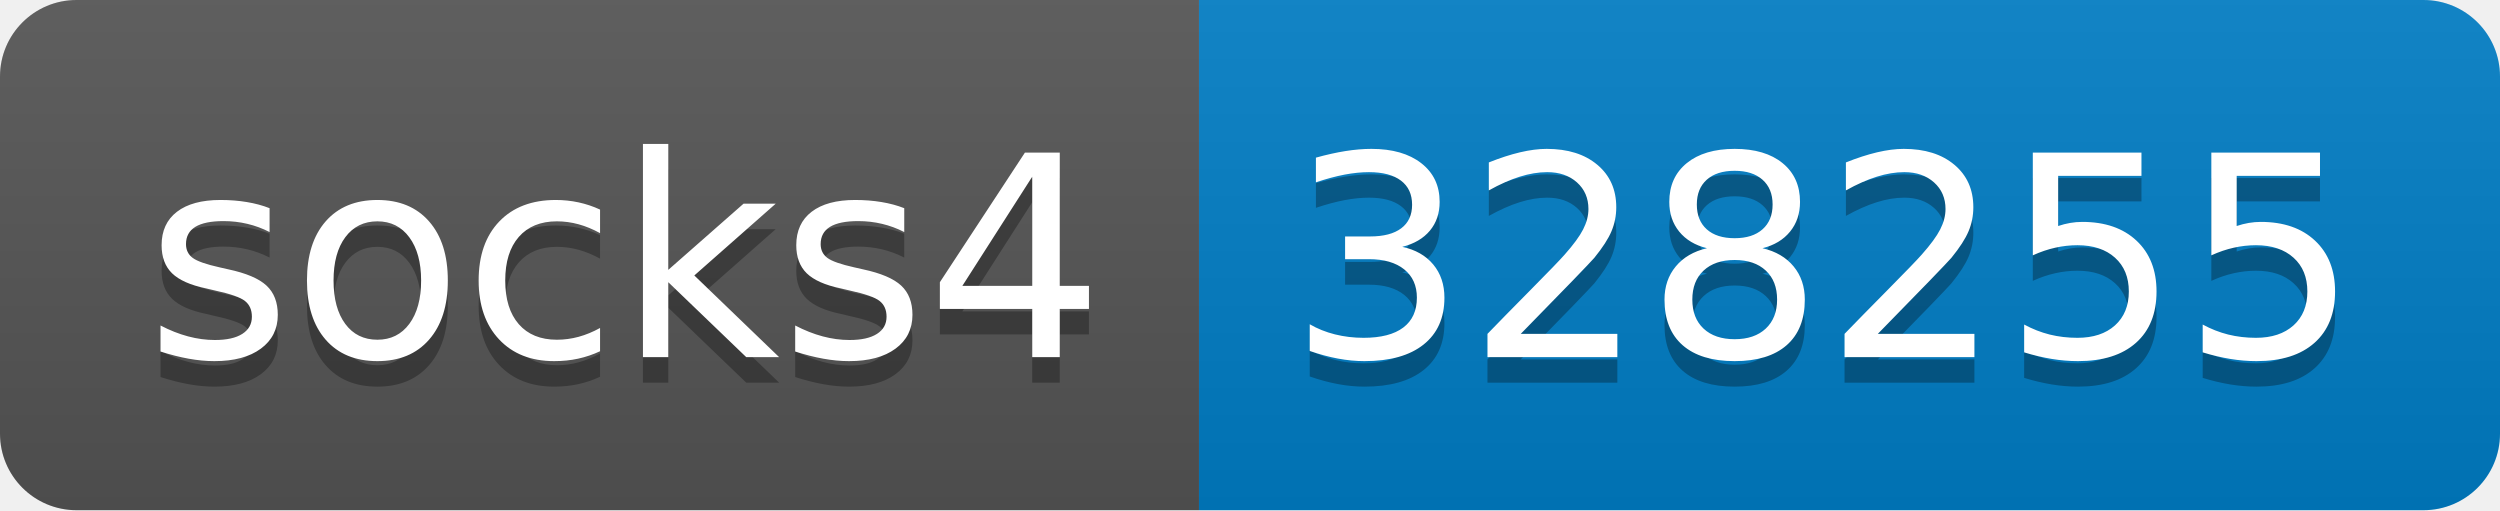
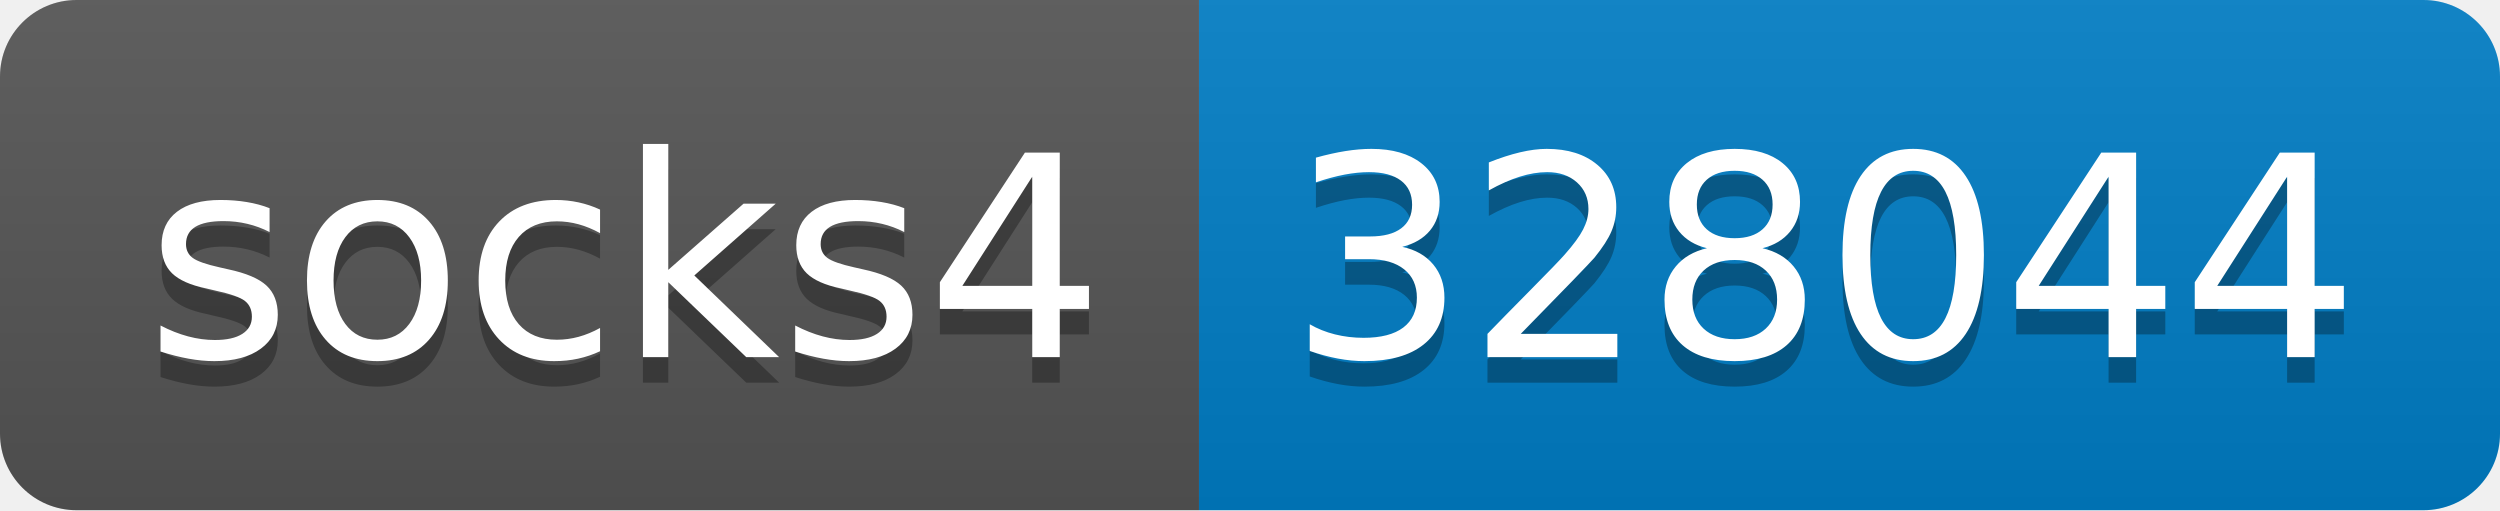
- <svg xmlns="http://www.w3.org/2000/svg" width="98" height="20" role="img" aria-label="socks4: 328255">
+ <svg xmlns="http://www.w3.org/2000/svg" width="98" height="20" role="img" aria-label="socks4: 328044">
  <linearGradient id="s" x2="0" y2="100%">
    <stop offset="0" stop-color="#bbb" stop-opacity=".1" />
    <stop offset="1" stop-opacity=".1" />
  </linearGradient>
  <clipPath id="r">
    <rect width="98" height="20" rx="3" fill="#fff" />
  </clipPath>
  <g clip-path="url(#r)">
    <rect width="47" height="20" fill="#555" />
    <rect x="47" width="51" height="20" fill="#007ec6" />
    <rect width="98" height="20" fill="url(#s)" />
  </g>
  <g fill="#fff" text-anchor="middle" font-family="Verdana,Geneva,DejaVu Sans,sans-serif" text-rendering="geometricPrecision" font-size="110">
    <text aria-hidden="true" x="245" y="150" fill="#010101" fill-opacity=".3" transform="scale(.1)" textLength="370">socks4</text>
    <text x="245" y="140" transform="scale(.1)" fill="#fff" textLength="370">socks4</text>
-     <text aria-hidden="true" x="715" y="150" fill="#010101" fill-opacity=".3" transform="scale(.1)" textLength="410">328255</text>
-     <text x="715" y="140" transform="scale(.1)" fill="#fff" textLength="410">328255</text>
+     <text aria-hidden="true" x="715" y="150" fill="#010101" fill-opacity=".3" transform="scale(.1)" textLength="410">328044</text>
+     <text x="715" y="140" transform="scale(.1)" fill="#fff" textLength="410">328044</text>
  </g>
</svg>
